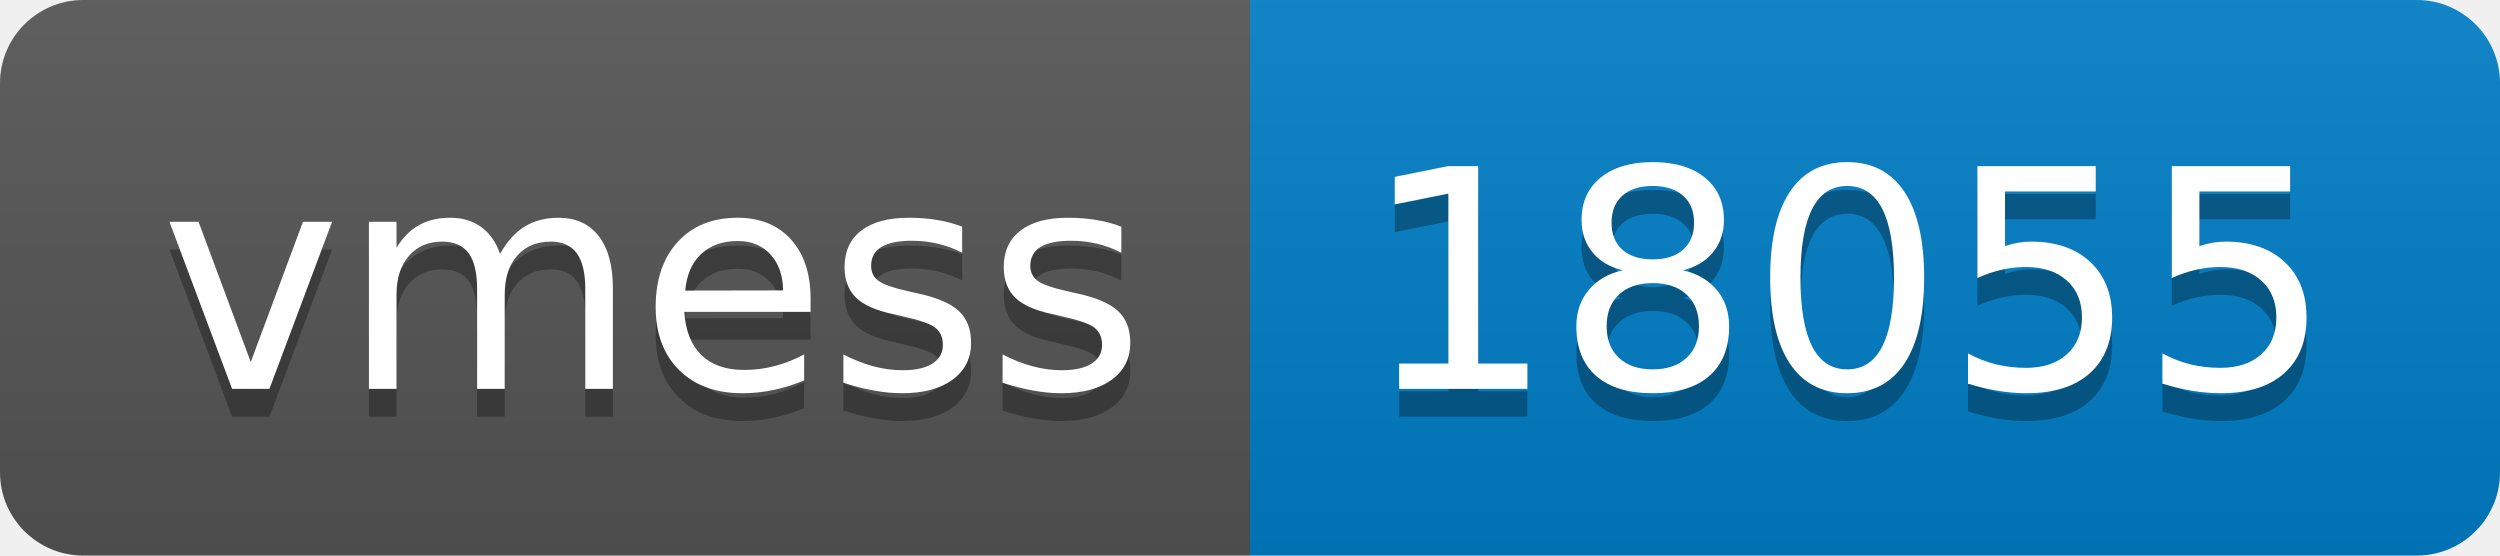
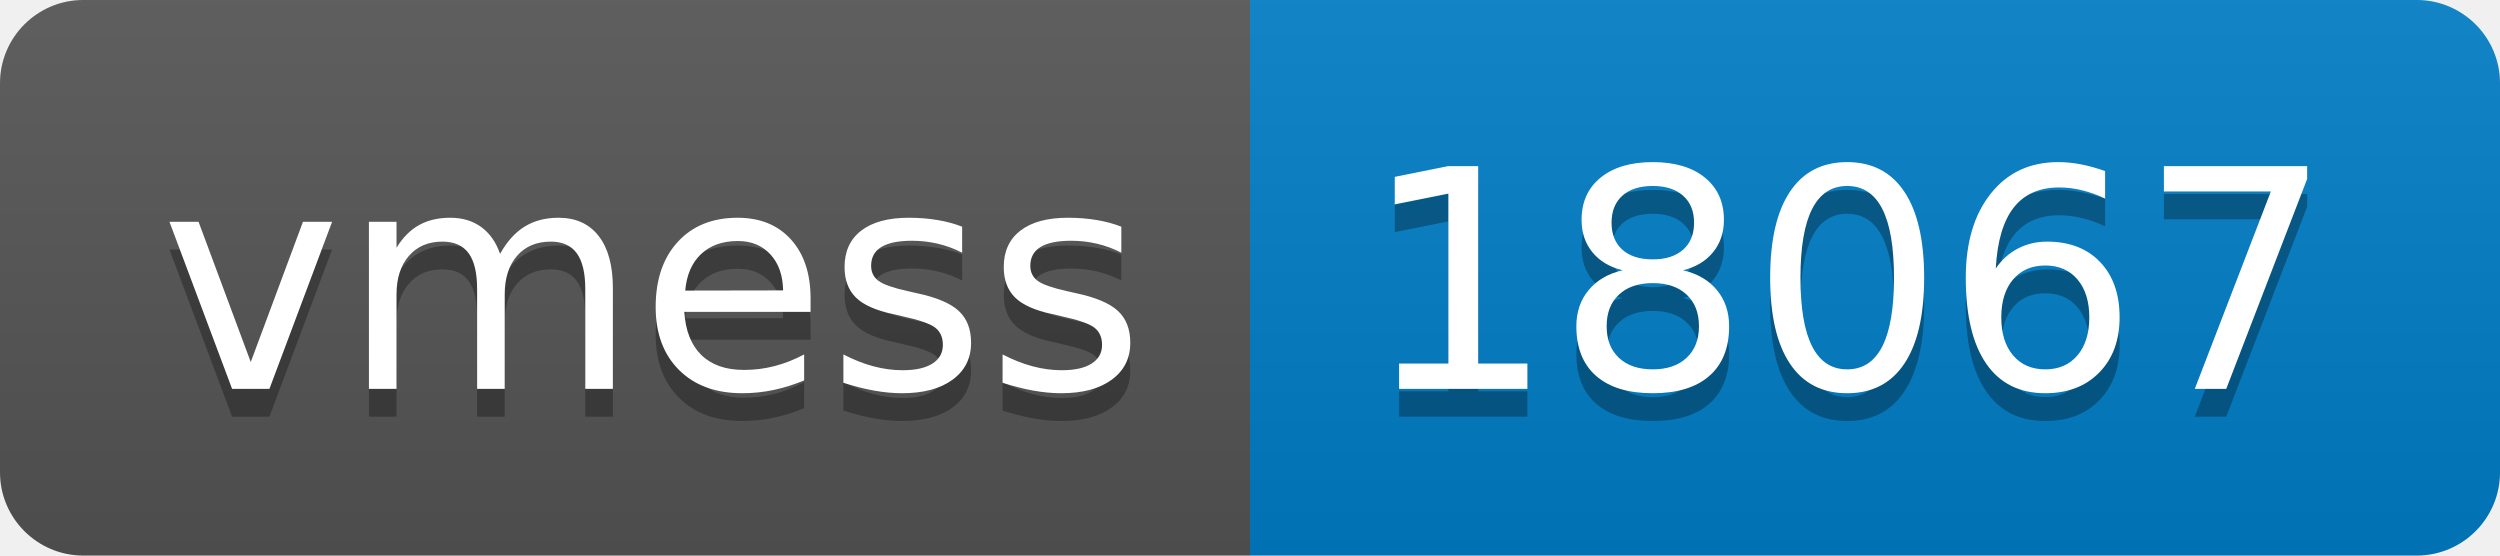
- <svg xmlns="http://www.w3.org/2000/svg" width="90" height="20" role="img" aria-label="vmess: 18055">
+ <svg xmlns="http://www.w3.org/2000/svg" width="90" height="20" role="img" aria-label="vmess: 18067">
  <linearGradient id="s" x2="0" y2="100%">
    <stop offset="0" stop-color="#bbb" stop-opacity=".1" />
    <stop offset="1" stop-opacity=".1" />
  </linearGradient>
  <clipPath id="r">
    <rect width="90" height="20" rx="3" fill="#fff" />
  </clipPath>
  <g clip-path="url(#r)">
    <rect width="45" height="20" fill="#555" />
    <rect x="45" width="45" height="20" fill="#007ec6" />
    <rect width="90" height="20" fill="url(#s)" />
  </g>
  <g fill="#fff" text-anchor="middle" font-family="Verdana,Geneva,DejaVu Sans,sans-serif" text-rendering="geometricPrecision" font-size="110">
    <text aria-hidden="true" x="235" y="150" fill="#010101" fill-opacity=".3" transform="scale(.1)" textLength="350">vmess</text>
    <text x="235" y="140" transform="scale(.1)" fill="#fff" textLength="350">vmess</text>
-     <text aria-hidden="true" x="665" y="150" fill="#010101" fill-opacity=".3" transform="scale(.1)" textLength="350">18055</text>
-     <text x="665" y="140" transform="scale(.1)" fill="#fff" textLength="350">18055</text>
+     <text aria-hidden="true" x="665" y="150" fill="#010101" fill-opacity=".3" transform="scale(.1)" textLength="350">18067</text>
+     <text x="665" y="140" transform="scale(.1)" fill="#fff" textLength="350">18067</text>
  </g>
</svg>
